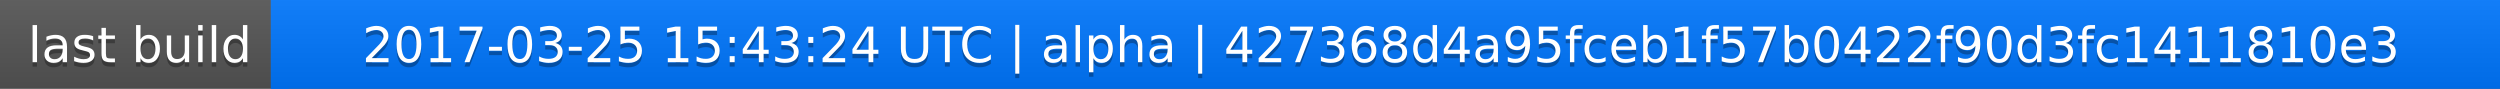
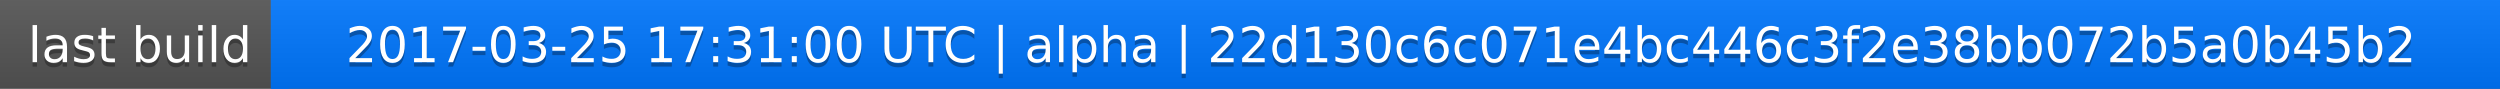
<svg xmlns="http://www.w3.org/2000/svg" width="563" height="20">
  <linearGradient id="a" x2="0" y2="100%">
    <stop offset="0" stop-color="#bbb" stop-opacity=".1" />
    <stop offset="1" stop-opacity=".1" />
  </linearGradient>
  <rect rx="0" width="563" height="20" fill="#555" />
  <rect rx="0" x="61" width="502" height="20" fill="#07f" />
  <path fill="#07f" d="M61 0h4v20h-4z" />
  <rect rx="0" width="563" height="20" fill="url(#a)" />
  <g fill="#fff" text-anchor="middle" font-family="DejaVu Sans,Verdana,Geneva,sans-serif" font-size="11">
    <text x="31.5" y="15" fill="#010101" fill-opacity=".3">last build</text>
    <text x="31.5" y="14">last build</text>
-     <text x="311" y="15" fill="#010101" fill-opacity=".3">2017-03-25 15:43:24 UTC | alpha | 427368d4a95fceb1f57b0422f90d3fc1411810e3</text>
-     <text x="311" y="14">2017-03-25 15:43:24 UTC | alpha | 427368d4a95fceb1f57b0422f90d3fc1411810e3</text>
+     <text x="311" y="15" fill="#010101" fill-opacity=".3">2017-03-25 17:31:00 UTC | alpha | 22d130c6c071e4bc446c3f2e38bb072b5a0b45b2</text>
+     <text x="311" y="14">2017-03-25 17:31:00 UTC | alpha | 22d130c6c071e4bc446c3f2e38bb072b5a0b45b2</text>
  </g>
</svg>
